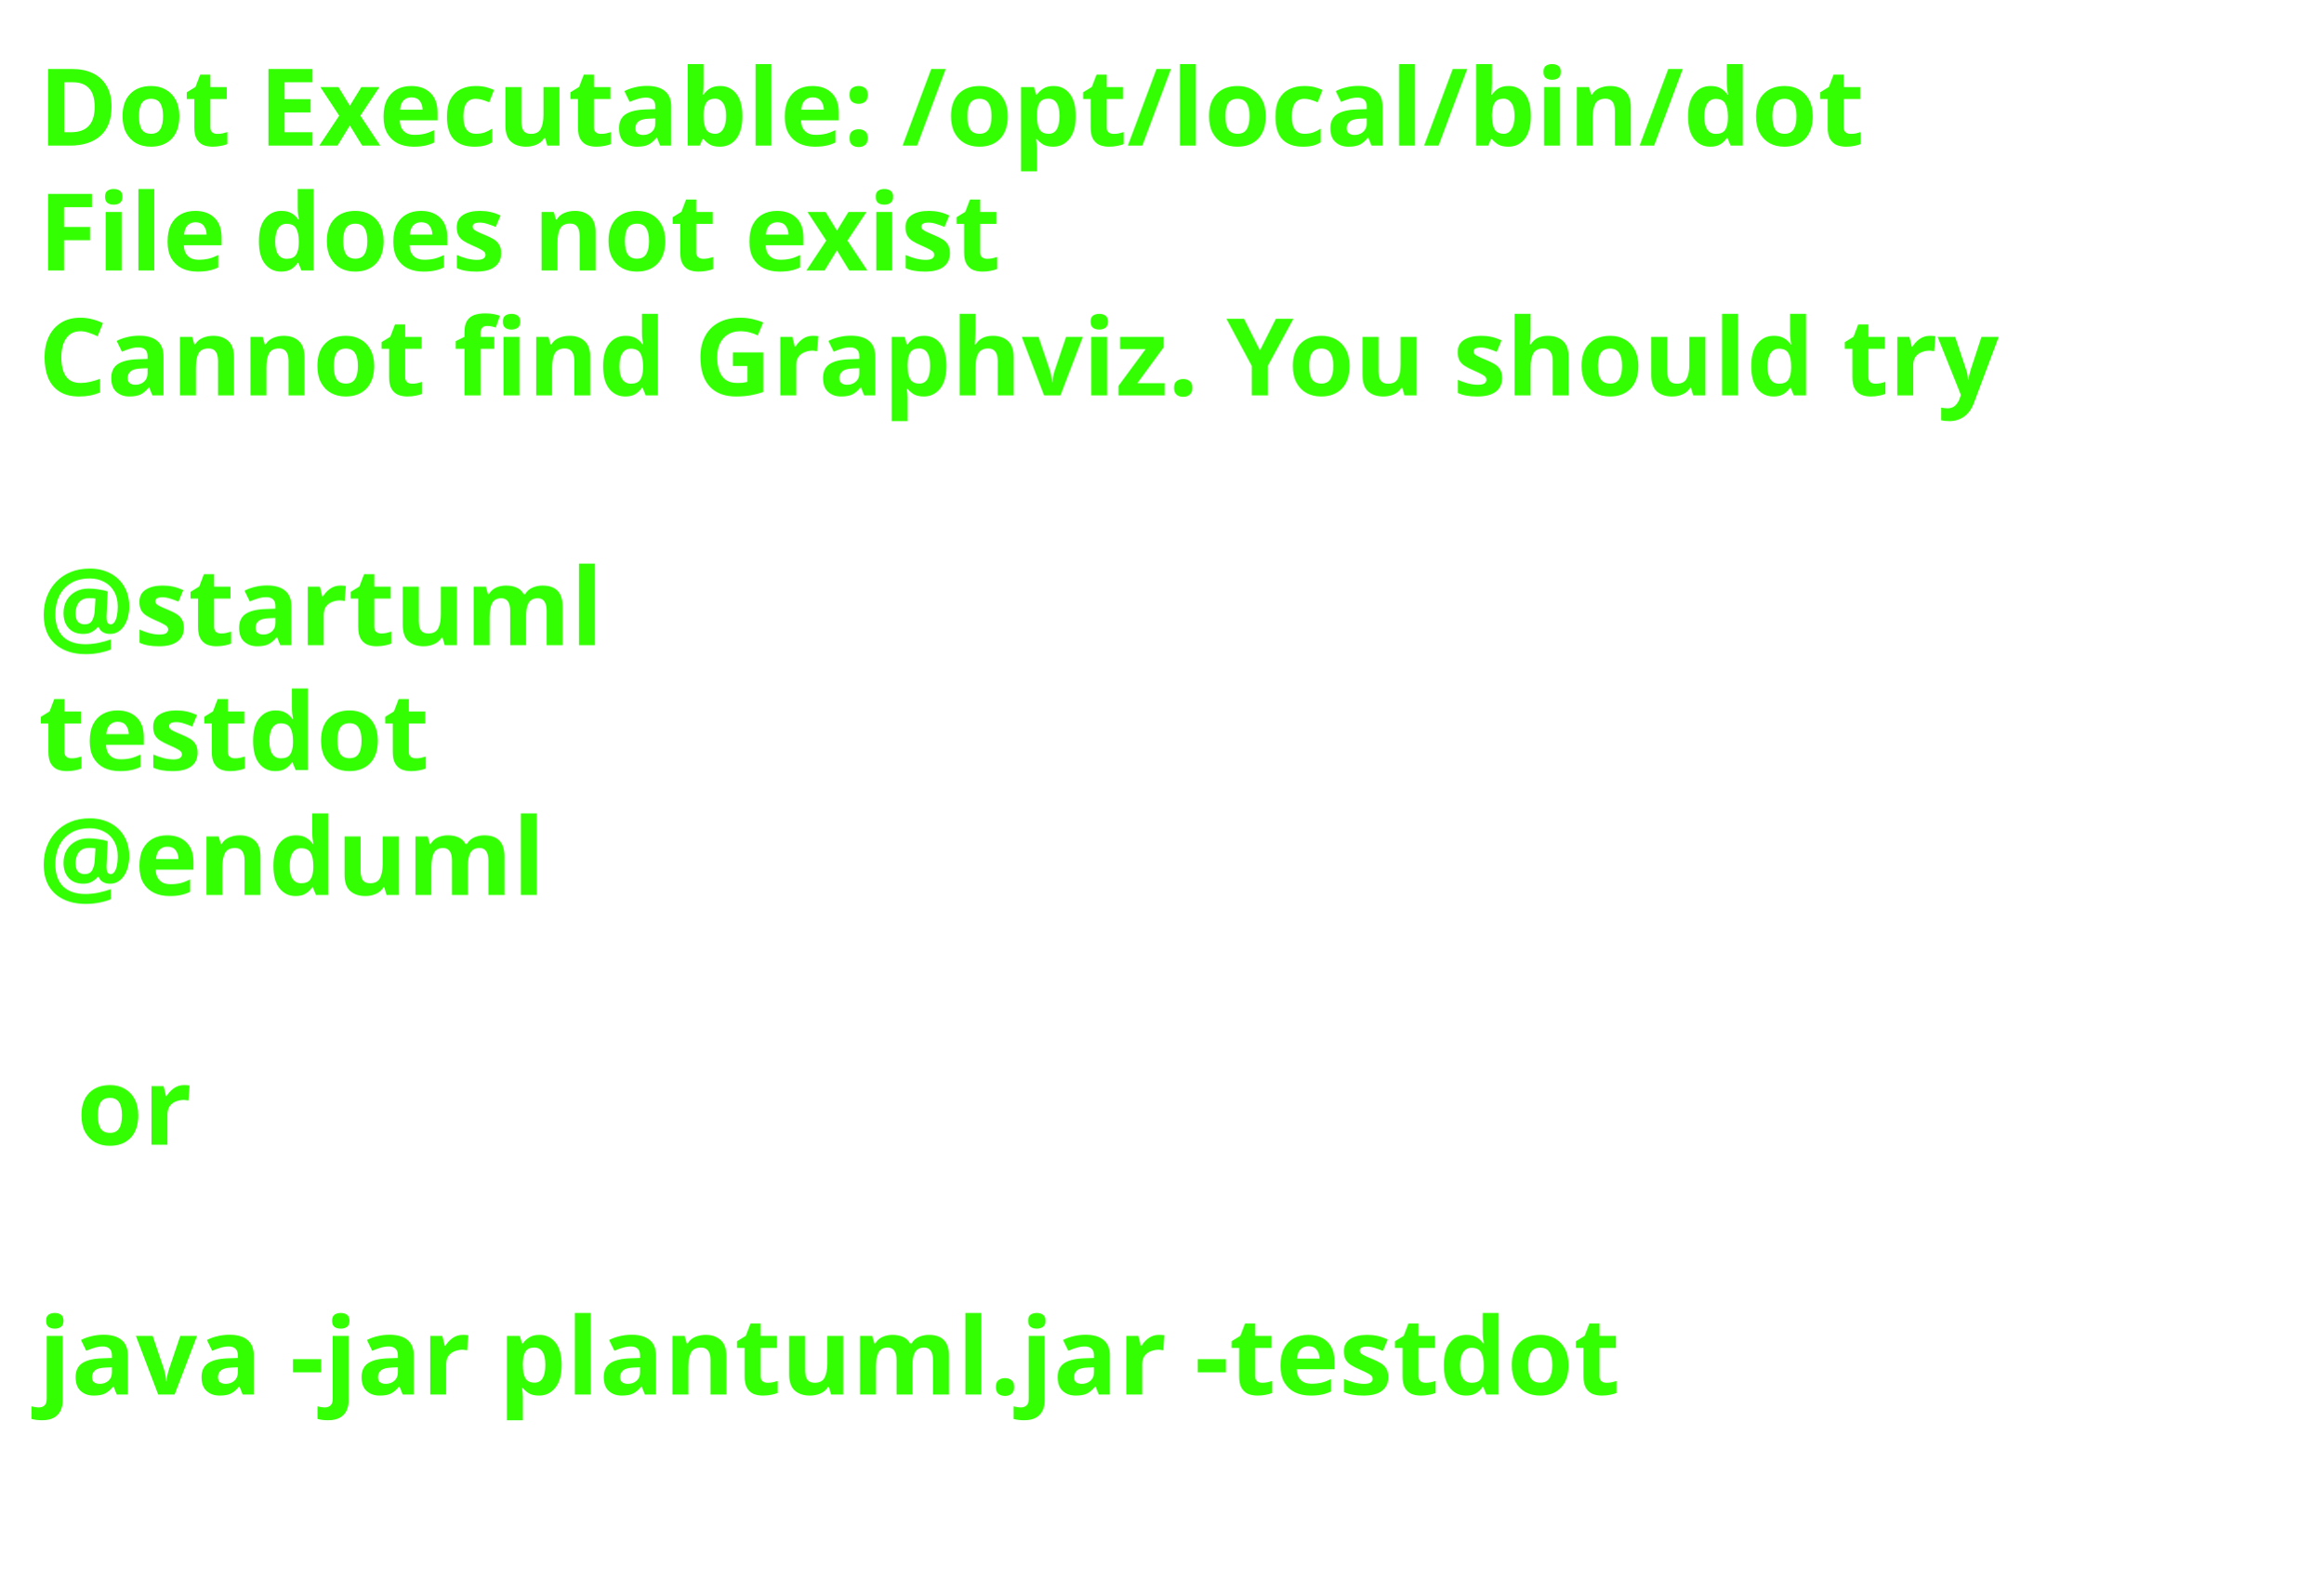
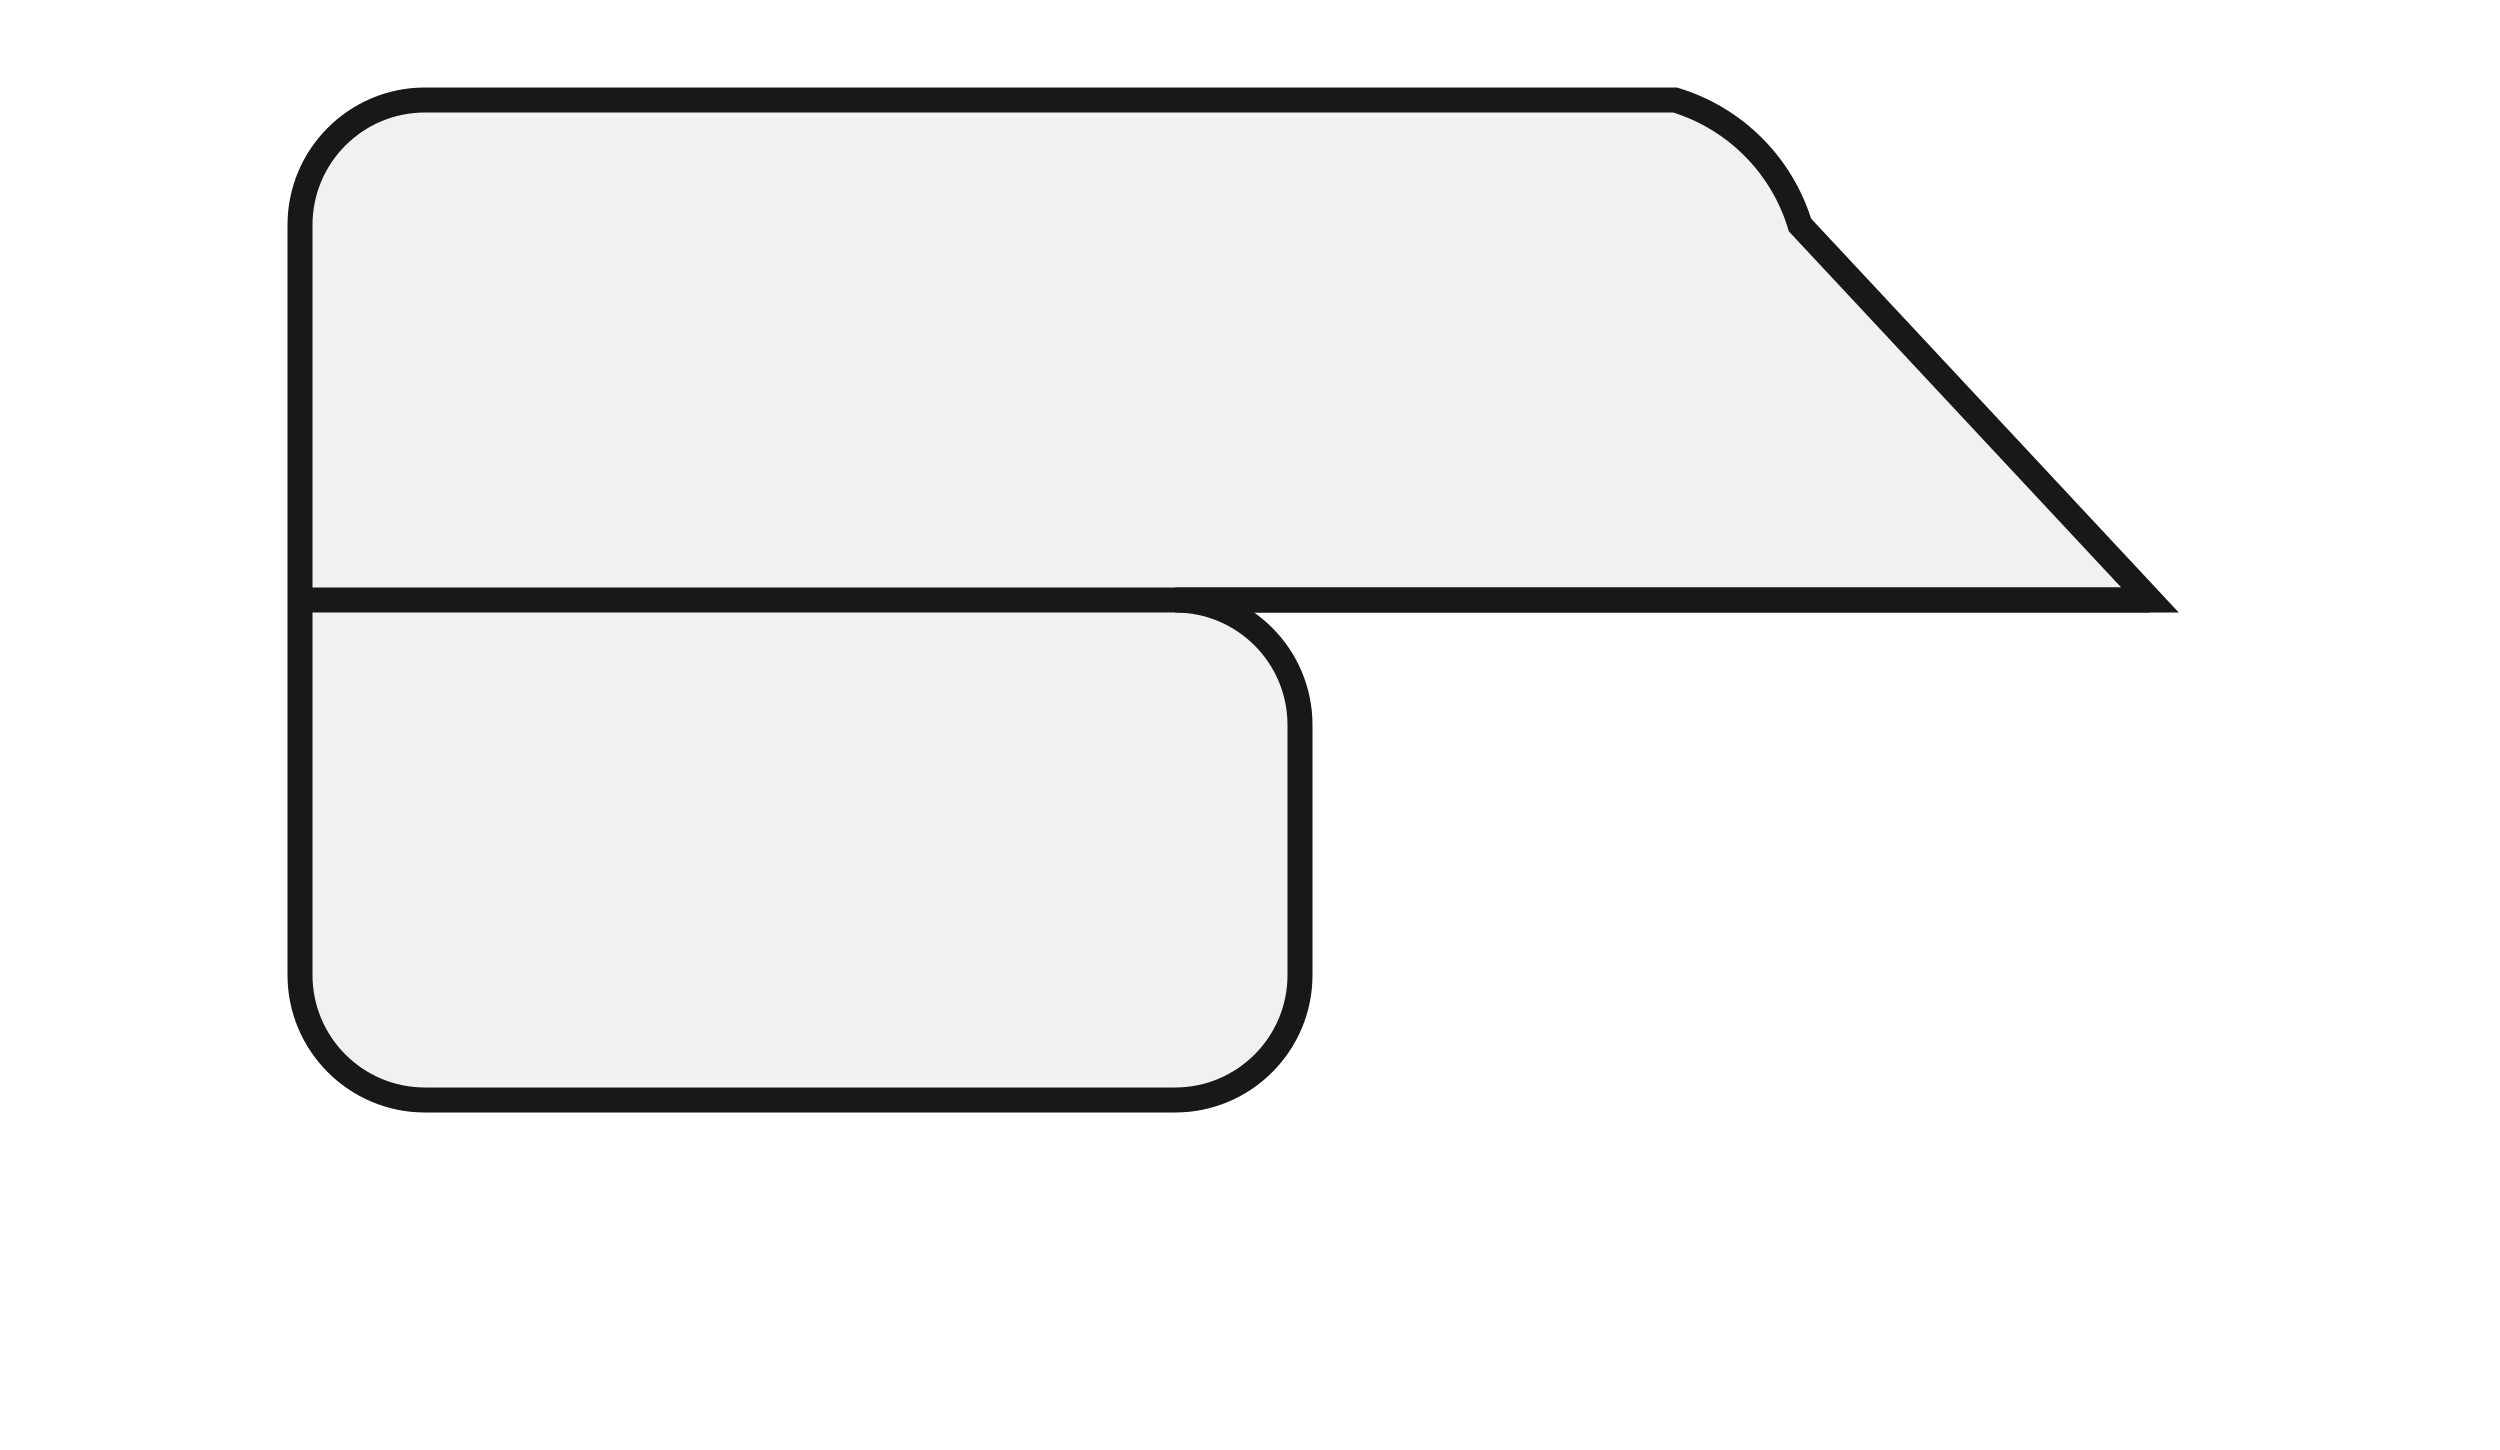
- <svg xmlns="http://www.w3.org/2000/svg" contentStyleType="text/css" height="206px" preserveAspectRatio="none" style="width:303px;height:206px;background:#FFFFFF;" version="1.1" viewBox="0 0 303 206" width="303px" zoomAndPan="magnify">
+ <svg xmlns="http://www.w3.org/2000/svg" contentStyleType="text/css" height="29px" preserveAspectRatio="none" style="width:50px;height:29px;background:#FFFFFF;" version="1.1" viewBox="0 0 50 29" width="50px" zoomAndPan="magnify">
  <defs />
  <g>
-     <text fill="#33FF02" font-family="sans-serif" font-size="14" font-weight="bold" lengthAdjust="spacing" textLength="261" x="5" y="19">Dot Executable: /opt/local/bin/dot</text>
-     <text fill="#33FF02" font-family="sans-serif" font-size="14" font-weight="bold" lengthAdjust="spacing" textLength="145" x="5" y="35.297">File does not exist</text>
-     <text fill="#33FF02" font-family="sans-serif" font-size="14" font-weight="bold" lengthAdjust="spacing" textLength="291" x="5" y="51.594">Cannot find Graphviz. You should try</text>
-     <text fill="#33FF02" font-family="sans-serif" font-size="14" font-weight="bold" lengthAdjust="spacing" textLength="5" x="5" y="67.891"> </text>
-     <text fill="#33FF02" font-family="sans-serif" font-size="14" font-weight="bold" lengthAdjust="spacing" textLength="79" x="5" y="84.188">@startuml</text>
-     <text fill="#33FF02" font-family="sans-serif" font-size="14" font-weight="bold" lengthAdjust="spacing" textLength="57" x="5" y="100.484">testdot</text>
-     <text fill="#33FF02" font-family="sans-serif" font-size="14" font-weight="bold" lengthAdjust="spacing" textLength="72" x="5" y="116.781">@enduml</text>
-     <text fill="#33FF02" font-family="sans-serif" font-size="14" font-weight="bold" lengthAdjust="spacing" textLength="5" x="5" y="133.078"> </text>
-     <text fill="#33FF02" font-family="sans-serif" font-size="14" font-weight="bold" lengthAdjust="spacing" textLength="17" x="10" y="149.375">or</text>
-     <text fill="#33FF02" font-family="sans-serif" font-size="14" font-weight="bold" lengthAdjust="spacing" textLength="5" x="5" y="165.672"> </text>
-     <text fill="#33FF02" font-family="sans-serif" font-size="14" font-weight="bold" lengthAdjust="spacing" textLength="227" x="5" y="181.969">java -jar plantuml.jar -testdot</text>
-     <text fill="#33FF02" font-family="sans-serif" font-size="14" font-weight="bold" lengthAdjust="spacing" textLength="5" x="5" y="198.266"> </text>
+     <path d="M8.5,2 L33.5,2 A3.75,3.75 0 0 1 36,4.5 L43,12 L23.5,12 A2.5,2.5 0 0 1 26,14.5 L26,19.5 A2.5,2.5 0 0 1 23.5,22 L8.5,22 A2.5,2.5 0 0 1 6,19.5 L6,4.5 A2.5,2.5 0 0 1 8.5,2 " fill="#F1F1F1" style="stroke:#181818;stroke-width:0.5;" />
+     <line style="stroke:#181818;stroke-width:0.5;" x1="6" x2="43" y1="12" y2="12" />
  </g>
</svg>
